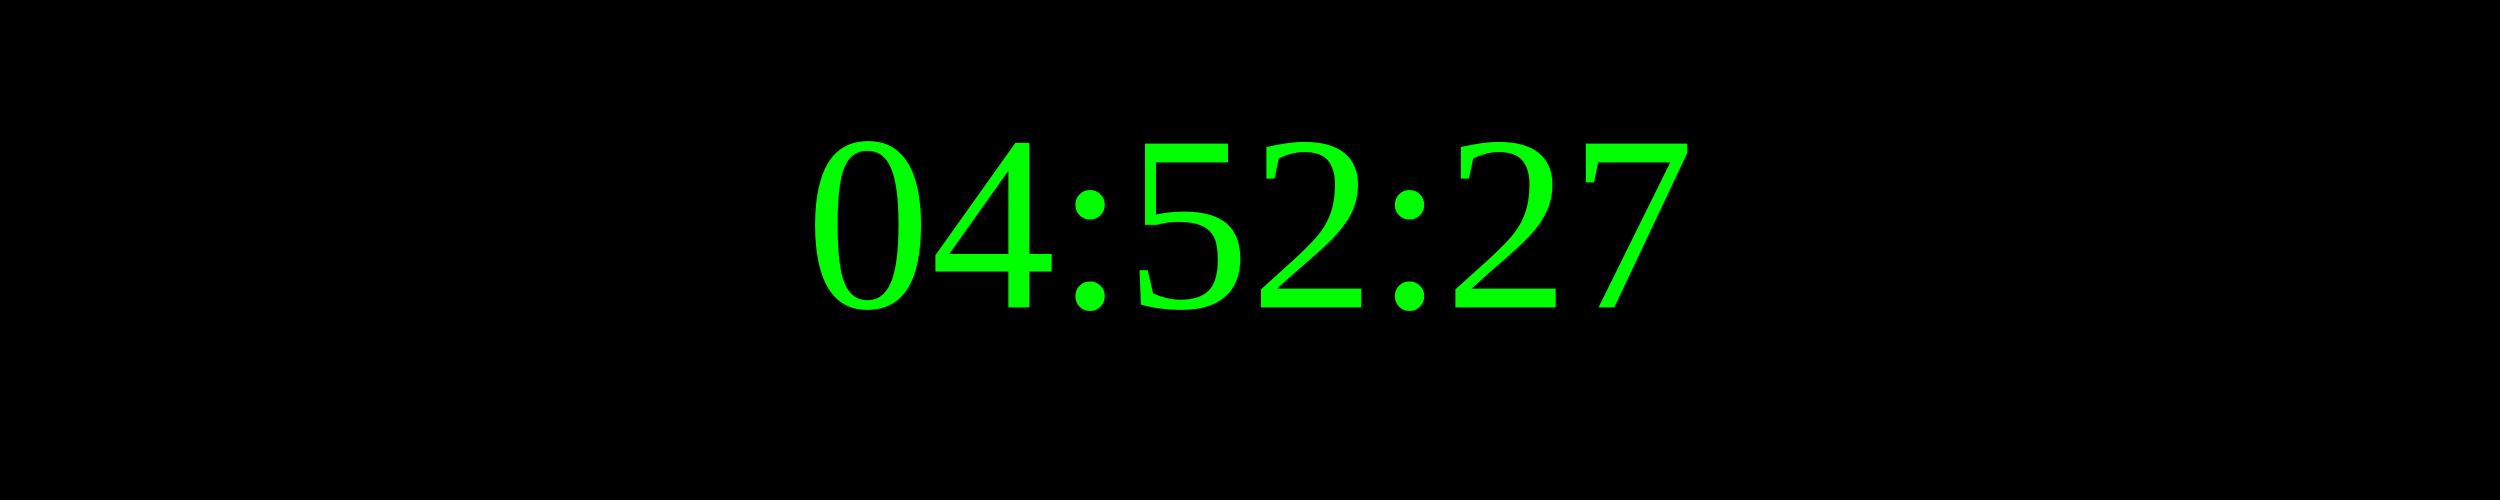
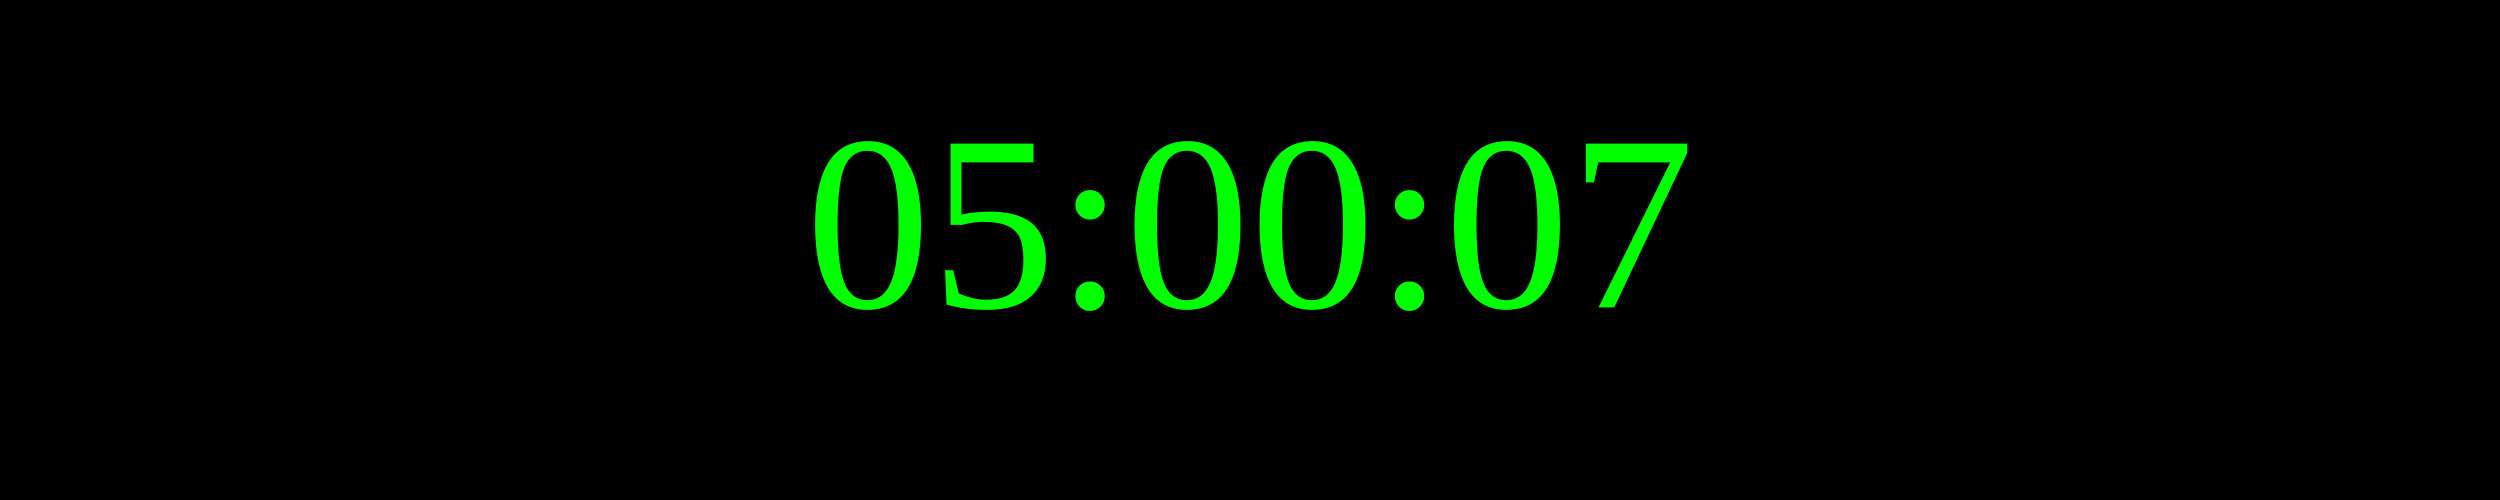
<svg xmlns="http://www.w3.org/2000/svg" width="250" height="50">
  <rect width="100%" height="100%" fill="black" />
  <text x="50%" y="50%" font-size="25" fill="lime" text-anchor="middle" dominant-baseline="middle">
- 04:52:27
+ 05:00:07
</text>
</svg>
